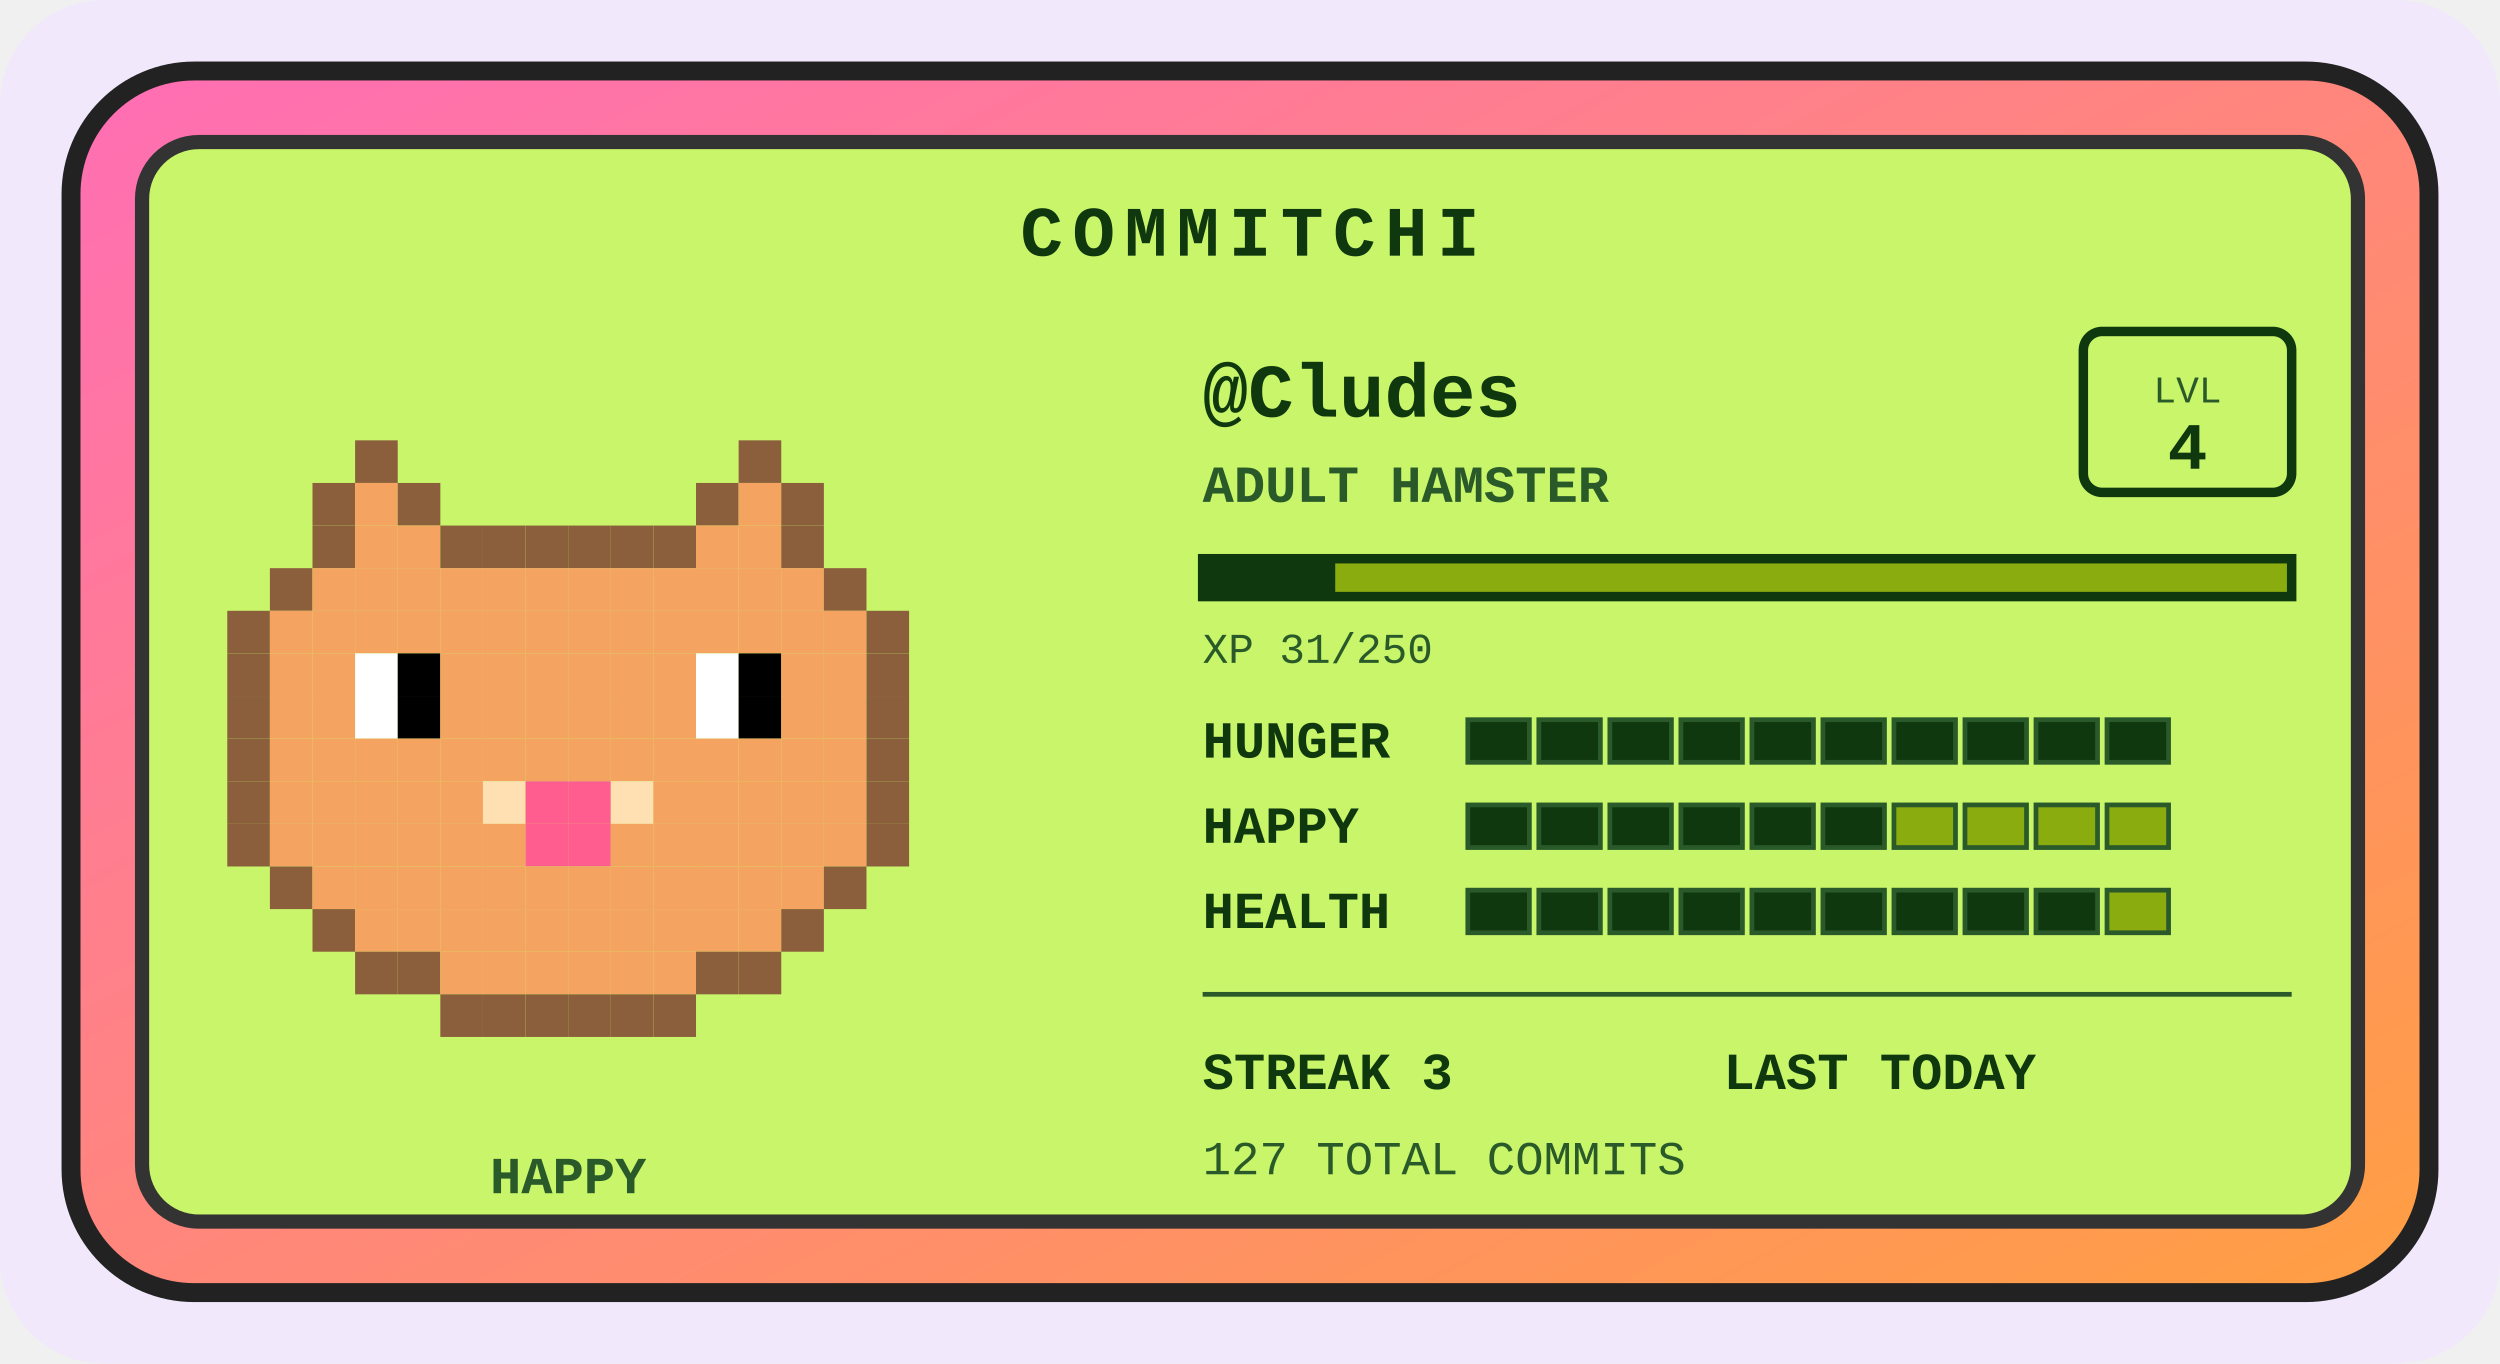
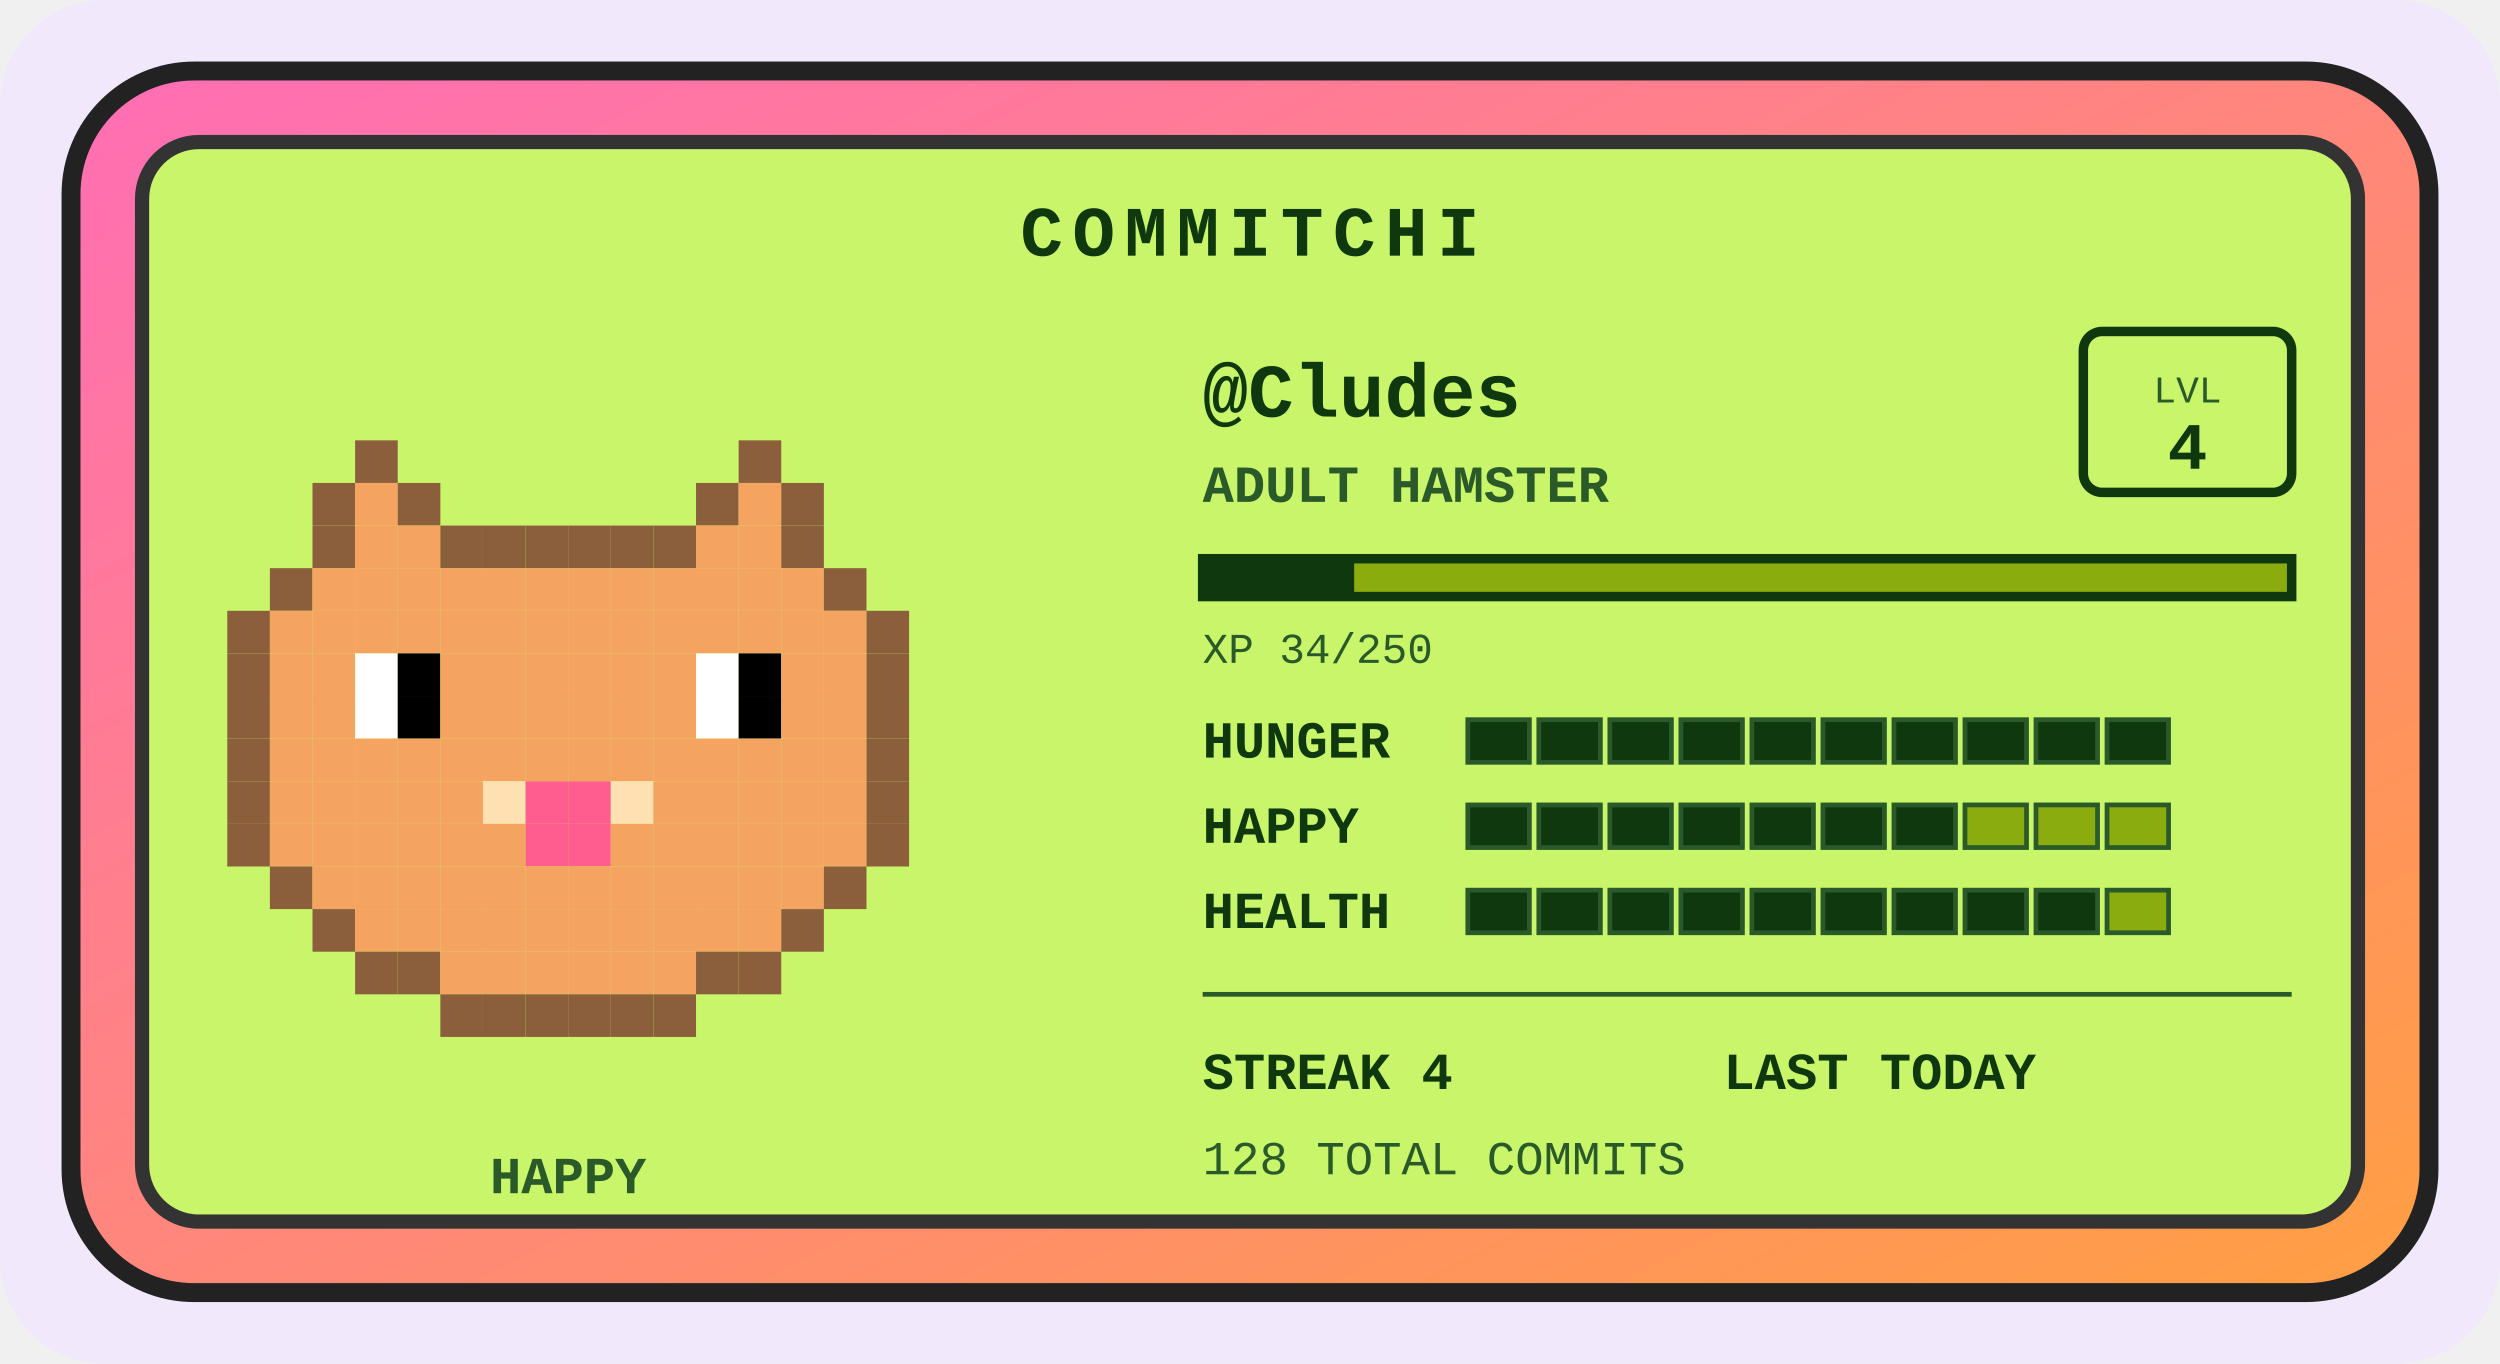
<svg xmlns="http://www.w3.org/2000/svg" width="528" height="288" viewBox="0 0 528 288" role="img" aria-label="Commitchi pet for Cludes">
  <defs>
    <linearGradient id="shell" x1="0" y1="0" x2="1" y2="1">
      <stop offset="0" stop-color="#ff6eb4" />
      <stop offset="1" stop-color="#ff9f43" />
    </linearGradient>
  </defs>
  <rect x="0" y="0" width="528" height="288" rx="22" fill="#f1e8fb" />
  <g transform="translate(14, 14)">
    <rect x="1" y="1" width="498" height="258" rx="26" fill="url(#shell)" stroke="#222" stroke-width="4" />
    <rect x="16" y="16" width="468" height="228" rx="12" fill="#c8f569" stroke="#333" stroke-width="3" />
    <text x="250" y="40" text-anchor="middle" font-family="'Courier New',monospace" font-size="15" font-weight="bold" letter-spacing="2" fill="#0f380f">COMMITCHI</text>
    <g>
      <rect x="61" y="79" width="9" height="9" fill="#8b5e3c" />
      <rect x="142" y="79" width="9" height="9" fill="#8b5e3c" />
      <rect x="52" y="88" width="9" height="9" fill="#8b5e3c" />
      <rect x="61" y="88" width="9" height="9" fill="#f4a460" />
      <rect x="70" y="88" width="9" height="9" fill="#8b5e3c" />
      <rect x="133" y="88" width="9" height="9" fill="#8b5e3c" />
      <rect x="142" y="88" width="9" height="9" fill="#f4a460" />
      <rect x="151" y="88" width="9" height="9" fill="#8b5e3c" />
      <rect x="52" y="97" width="9" height="9" fill="#8b5e3c" />
      <rect x="61" y="97" width="9" height="9" fill="#f4a460" />
      <rect x="70" y="97" width="9" height="9" fill="#f4a460" />
      <rect x="79" y="97" width="9" height="9" fill="#8b5e3c" />
      <rect x="88" y="97" width="9" height="9" fill="#8b5e3c" />
      <rect x="97" y="97" width="9" height="9" fill="#8b5e3c" />
      <rect x="106" y="97" width="9" height="9" fill="#8b5e3c" />
      <rect x="115" y="97" width="9" height="9" fill="#8b5e3c" />
      <rect x="124" y="97" width="9" height="9" fill="#8b5e3c" />
      <rect x="133" y="97" width="9" height="9" fill="#f4a460" />
      <rect x="142" y="97" width="9" height="9" fill="#f4a460" />
      <rect x="151" y="97" width="9" height="9" fill="#8b5e3c" />
      <rect x="43" y="106" width="9" height="9" fill="#8b5e3c" />
      <rect x="52" y="106" width="9" height="9" fill="#f4a460" />
      <rect x="61" y="106" width="9" height="9" fill="#f4a460" />
      <rect x="70" y="106" width="9" height="9" fill="#f4a460" />
      <rect x="79" y="106" width="9" height="9" fill="#f4a460" />
      <rect x="88" y="106" width="9" height="9" fill="#f4a460" />
      <rect x="97" y="106" width="9" height="9" fill="#f4a460" />
      <rect x="106" y="106" width="9" height="9" fill="#f4a460" />
      <rect x="115" y="106" width="9" height="9" fill="#f4a460" />
      <rect x="124" y="106" width="9" height="9" fill="#f4a460" />
      <rect x="133" y="106" width="9" height="9" fill="#f4a460" />
      <rect x="142" y="106" width="9" height="9" fill="#f4a460" />
      <rect x="151" y="106" width="9" height="9" fill="#f4a460" />
      <rect x="160" y="106" width="9" height="9" fill="#8b5e3c" />
      <rect x="34" y="115" width="9" height="9" fill="#8b5e3c" />
      <rect x="43" y="115" width="9" height="9" fill="#f4a460" />
      <rect x="52" y="115" width="9" height="9" fill="#f4a460" />
      <rect x="61" y="115" width="9" height="9" fill="#f4a460" />
      <rect x="70" y="115" width="9" height="9" fill="#f4a460" />
      <rect x="79" y="115" width="9" height="9" fill="#f4a460" />
      <rect x="88" y="115" width="9" height="9" fill="#f4a460" />
      <rect x="97" y="115" width="9" height="9" fill="#f4a460" />
      <rect x="106" y="115" width="9" height="9" fill="#f4a460" />
      <rect x="115" y="115" width="9" height="9" fill="#f4a460" />
      <rect x="124" y="115" width="9" height="9" fill="#f4a460" />
      <rect x="133" y="115" width="9" height="9" fill="#f4a460" />
      <rect x="142" y="115" width="9" height="9" fill="#f4a460" />
      <rect x="151" y="115" width="9" height="9" fill="#f4a460" />
      <rect x="160" y="115" width="9" height="9" fill="#f4a460" />
      <rect x="169" y="115" width="9" height="9" fill="#8b5e3c" />
      <rect x="34" y="124" width="9" height="9" fill="#8b5e3c" />
      <rect x="43" y="124" width="9" height="9" fill="#f4a460" />
      <rect x="52" y="124" width="9" height="9" fill="#f4a460" />
      <rect x="61" y="124" width="9" height="9" fill="#ffffff" />
      <rect x="70" y="124" width="9" height="9" fill="#000000" />
      <rect x="79" y="124" width="9" height="9" fill="#f4a460" />
      <rect x="88" y="124" width="9" height="9" fill="#f4a460" />
      <rect x="97" y="124" width="9" height="9" fill="#f4a460" />
      <rect x="106" y="124" width="9" height="9" fill="#f4a460" />
      <rect x="115" y="124" width="9" height="9" fill="#f4a460" />
      <rect x="124" y="124" width="9" height="9" fill="#f4a460" />
      <rect x="133" y="124" width="9" height="9" fill="#ffffff" />
      <rect x="142" y="124" width="9" height="9" fill="#000000" />
      <rect x="151" y="124" width="9" height="9" fill="#f4a460" />
      <rect x="160" y="124" width="9" height="9" fill="#f4a460" />
      <rect x="169" y="124" width="9" height="9" fill="#8b5e3c" />
      <rect x="34" y="133" width="9" height="9" fill="#8b5e3c" />
      <rect x="43" y="133" width="9" height="9" fill="#f4a460" />
      <rect x="52" y="133" width="9" height="9" fill="#f4a460" />
      <rect x="61" y="133" width="9" height="9" fill="#ffffff" />
      <rect x="70" y="133" width="9" height="9" fill="#000000" />
      <rect x="79" y="133" width="9" height="9" fill="#f4a460" />
      <rect x="88" y="133" width="9" height="9" fill="#f4a460" />
      <rect x="97" y="133" width="9" height="9" fill="#f4a460" />
      <rect x="106" y="133" width="9" height="9" fill="#f4a460" />
      <rect x="115" y="133" width="9" height="9" fill="#f4a460" />
      <rect x="124" y="133" width="9" height="9" fill="#f4a460" />
      <rect x="133" y="133" width="9" height="9" fill="#ffffff" />
      <rect x="142" y="133" width="9" height="9" fill="#000000" />
      <rect x="151" y="133" width="9" height="9" fill="#f4a460" />
      <rect x="160" y="133" width="9" height="9" fill="#f4a460" />
      <rect x="169" y="133" width="9" height="9" fill="#8b5e3c" />
      <rect x="34" y="142" width="9" height="9" fill="#8b5e3c" />
      <rect x="43" y="142" width="9" height="9" fill="#f4a460" />
      <rect x="52" y="142" width="9" height="9" fill="#f4a460" />
      <rect x="61" y="142" width="9" height="9" fill="#f4a460" />
      <rect x="70" y="142" width="9" height="9" fill="#f4a460" />
      <rect x="79" y="142" width="9" height="9" fill="#f4a460" />
      <rect x="88" y="142" width="9" height="9" fill="#f4a460" />
      <rect x="97" y="142" width="9" height="9" fill="#f4a460" />
      <rect x="106" y="142" width="9" height="9" fill="#f4a460" />
      <rect x="115" y="142" width="9" height="9" fill="#f4a460" />
      <rect x="124" y="142" width="9" height="9" fill="#f4a460" />
      <rect x="133" y="142" width="9" height="9" fill="#f4a460" />
      <rect x="142" y="142" width="9" height="9" fill="#f4a460" />
      <rect x="151" y="142" width="9" height="9" fill="#f4a460" />
      <rect x="160" y="142" width="9" height="9" fill="#f4a460" />
      <rect x="169" y="142" width="9" height="9" fill="#8b5e3c" />
      <rect x="34" y="151" width="9" height="9" fill="#8b5e3c" />
      <rect x="43" y="151" width="9" height="9" fill="#f4a460" />
      <rect x="52" y="151" width="9" height="9" fill="#f4a460" />
      <rect x="61" y="151" width="9" height="9" fill="#f4a460" />
      <rect x="70" y="151" width="9" height="9" fill="#f4a460" />
      <rect x="79" y="151" width="9" height="9" fill="#f4a460" />
      <rect x="88" y="151" width="9" height="9" fill="#ffe0b2" />
      <rect x="97" y="151" width="9" height="9" fill="#ff5d8f" />
      <rect x="106" y="151" width="9" height="9" fill="#ff5d8f" />
      <rect x="115" y="151" width="9" height="9" fill="#ffe0b2" />
      <rect x="124" y="151" width="9" height="9" fill="#f4a460" />
      <rect x="133" y="151" width="9" height="9" fill="#f4a460" />
      <rect x="142" y="151" width="9" height="9" fill="#f4a460" />
      <rect x="151" y="151" width="9" height="9" fill="#f4a460" />
      <rect x="160" y="151" width="9" height="9" fill="#f4a460" />
      <rect x="169" y="151" width="9" height="9" fill="#8b5e3c" />
      <rect x="34" y="160" width="9" height="9" fill="#8b5e3c" />
      <rect x="43" y="160" width="9" height="9" fill="#f4a460" />
      <rect x="52" y="160" width="9" height="9" fill="#f4a460" />
      <rect x="61" y="160" width="9" height="9" fill="#f4a460" />
      <rect x="70" y="160" width="9" height="9" fill="#f4a460" />
      <rect x="79" y="160" width="9" height="9" fill="#f4a460" />
      <rect x="88" y="160" width="9" height="9" fill="#f4a460" />
      <rect x="97" y="160" width="9" height="9" fill="#ff5d8f" />
      <rect x="106" y="160" width="9" height="9" fill="#ff5d8f" />
      <rect x="115" y="160" width="9" height="9" fill="#f4a460" />
      <rect x="124" y="160" width="9" height="9" fill="#f4a460" />
      <rect x="133" y="160" width="9" height="9" fill="#f4a460" />
      <rect x="142" y="160" width="9" height="9" fill="#f4a460" />
      <rect x="151" y="160" width="9" height="9" fill="#f4a460" />
      <rect x="160" y="160" width="9" height="9" fill="#f4a460" />
      <rect x="169" y="160" width="9" height="9" fill="#8b5e3c" />
      <rect x="43" y="169" width="9" height="9" fill="#8b5e3c" />
      <rect x="52" y="169" width="9" height="9" fill="#f4a460" />
      <rect x="61" y="169" width="9" height="9" fill="#f4a460" />
      <rect x="70" y="169" width="9" height="9" fill="#f4a460" />
      <rect x="79" y="169" width="9" height="9" fill="#f4a460" />
      <rect x="88" y="169" width="9" height="9" fill="#f4a460" />
      <rect x="97" y="169" width="9" height="9" fill="#f4a460" />
      <rect x="106" y="169" width="9" height="9" fill="#f4a460" />
      <rect x="115" y="169" width="9" height="9" fill="#f4a460" />
      <rect x="124" y="169" width="9" height="9" fill="#f4a460" />
      <rect x="133" y="169" width="9" height="9" fill="#f4a460" />
      <rect x="142" y="169" width="9" height="9" fill="#f4a460" />
      <rect x="151" y="169" width="9" height="9" fill="#f4a460" />
      <rect x="160" y="169" width="9" height="9" fill="#8b5e3c" />
      <rect x="52" y="178" width="9" height="9" fill="#8b5e3c" />
      <rect x="61" y="178" width="9" height="9" fill="#f4a460" />
      <rect x="70" y="178" width="9" height="9" fill="#f4a460" />
      <rect x="79" y="178" width="9" height="9" fill="#f4a460" />
      <rect x="88" y="178" width="9" height="9" fill="#f4a460" />
      <rect x="97" y="178" width="9" height="9" fill="#f4a460" />
      <rect x="106" y="178" width="9" height="9" fill="#f4a460" />
      <rect x="115" y="178" width="9" height="9" fill="#f4a460" />
      <rect x="124" y="178" width="9" height="9" fill="#f4a460" />
      <rect x="133" y="178" width="9" height="9" fill="#f4a460" />
      <rect x="142" y="178" width="9" height="9" fill="#f4a460" />
      <rect x="151" y="178" width="9" height="9" fill="#8b5e3c" />
      <rect x="61" y="187" width="9" height="9" fill="#8b5e3c" />
      <rect x="70" y="187" width="9" height="9" fill="#8b5e3c" />
      <rect x="79" y="187" width="9" height="9" fill="#f4a460" />
      <rect x="88" y="187" width="9" height="9" fill="#f4a460" />
      <rect x="97" y="187" width="9" height="9" fill="#f4a460" />
      <rect x="106" y="187" width="9" height="9" fill="#f4a460" />
      <rect x="115" y="187" width="9" height="9" fill="#f4a460" />
      <rect x="124" y="187" width="9" height="9" fill="#f4a460" />
      <rect x="133" y="187" width="9" height="9" fill="#8b5e3c" />
      <rect x="142" y="187" width="9" height="9" fill="#8b5e3c" />
      <rect x="79" y="196" width="9" height="9" fill="#8b5e3c" />
      <rect x="88" y="196" width="9" height="9" fill="#8b5e3c" />
      <rect x="97" y="196" width="9" height="9" fill="#8b5e3c" />
      <rect x="106" y="196" width="9" height="9" fill="#8b5e3c" />
      <rect x="115" y="196" width="9" height="9" fill="#8b5e3c" />
      <rect x="124" y="196" width="9" height="9" fill="#8b5e3c" />
      <animateTransform attributeName="transform" type="translate" values="0 0; 0 -5; 0 0" dur="3s" repeatCount="indefinite" />
    </g>
    <text x="106" y="238" text-anchor="middle" font-family="'Courier New',monospace" font-size="11" font-weight="bold" fill="#2a5a2a">HAPPY</text>
    <text x="240" y="74" font-family="'Courier New',monospace" font-size="16" font-weight="bold" fill="#0f380f">@Cludes</text>
    <text x="240" y="92" font-family="'Courier New',monospace" font-size="11" font-weight="bold" fill="#2a5a2a">ADULT HAMSTER</text>
    <rect x="426" y="56" width="44" height="34" rx="4" fill="none" stroke="#0f380f" stroke-width="2" />
    <text x="448" y="71" text-anchor="middle" font-family="'Courier New',monospace" font-size="8" fill="#2a5a2a">LVL</text>
    <text x="448" y="85" text-anchor="middle" font-family="'Courier New',monospace" font-size="14" font-weight="bold" fill="#0f380f">4</text>
    <rect x="240" y="104" width="230" height="8" fill="#8bac0f" stroke="#0f380f" stroke-width="2" />
-     <rect x="240" y="104" width="28" height="8" fill="#0f380f" />
-     <text x="240" y="126" font-family="'Courier New',monospace" font-size="9" fill="#2a5a2a">XP 31/250</text>
+     <rect x="240" y="104" width="32" height="8" fill="#0f380f" />
+     <text x="240" y="126" font-family="'Courier New',monospace" font-size="9" fill="#2a5a2a">XP 34/250</text>
    <text x="240" y="146" font-family="'Courier New',monospace" font-size="11" font-weight="bold" fill="#0f380f">HUNGER</text>
    <rect x="296" y="138" width="13" height="9" fill="#0f380f" stroke="#2a5a2a" stroke-width="1" />
    <rect x="311" y="138" width="13" height="9" fill="#0f380f" stroke="#2a5a2a" stroke-width="1" />
    <rect x="326" y="138" width="13" height="9" fill="#0f380f" stroke="#2a5a2a" stroke-width="1" />
    <rect x="341" y="138" width="13" height="9" fill="#0f380f" stroke="#2a5a2a" stroke-width="1" />
    <rect x="356" y="138" width="13" height="9" fill="#0f380f" stroke="#2a5a2a" stroke-width="1" />
    <rect x="371" y="138" width="13" height="9" fill="#0f380f" stroke="#2a5a2a" stroke-width="1" />
    <rect x="386" y="138" width="13" height="9" fill="#0f380f" stroke="#2a5a2a" stroke-width="1" />
    <rect x="401" y="138" width="13" height="9" fill="#0f380f" stroke="#2a5a2a" stroke-width="1" />
    <rect x="416" y="138" width="13" height="9" fill="#0f380f" stroke="#2a5a2a" stroke-width="1" />
    <rect x="431" y="138" width="13" height="9" fill="#0f380f" stroke="#2a5a2a" stroke-width="1" />
    <text x="240" y="164" font-family="'Courier New',monospace" font-size="11" font-weight="bold" fill="#0f380f">HAPPY</text>
    <rect x="296" y="156" width="13" height="9" fill="#0f380f" stroke="#2a5a2a" stroke-width="1" />
    <rect x="311" y="156" width="13" height="9" fill="#0f380f" stroke="#2a5a2a" stroke-width="1" />
    <rect x="326" y="156" width="13" height="9" fill="#0f380f" stroke="#2a5a2a" stroke-width="1" />
    <rect x="341" y="156" width="13" height="9" fill="#0f380f" stroke="#2a5a2a" stroke-width="1" />
    <rect x="356" y="156" width="13" height="9" fill="#0f380f" stroke="#2a5a2a" stroke-width="1" />
    <rect x="371" y="156" width="13" height="9" fill="#0f380f" stroke="#2a5a2a" stroke-width="1" />
-     <rect x="386" y="156" width="13" height="9" fill="#8bac0f" stroke="#2a5a2a" stroke-width="1" />
+     <rect x="386" y="156" width="13" height="9" fill="#0f380f" stroke="#2a5a2a" stroke-width="1" />
    <rect x="401" y="156" width="13" height="9" fill="#8bac0f" stroke="#2a5a2a" stroke-width="1" />
    <rect x="416" y="156" width="13" height="9" fill="#8bac0f" stroke="#2a5a2a" stroke-width="1" />
    <rect x="431" y="156" width="13" height="9" fill="#8bac0f" stroke="#2a5a2a" stroke-width="1" />
    <text x="240" y="182" font-family="'Courier New',monospace" font-size="11" font-weight="bold" fill="#0f380f">HEALTH</text>
    <rect x="296" y="174" width="13" height="9" fill="#0f380f" stroke="#2a5a2a" stroke-width="1" />
    <rect x="311" y="174" width="13" height="9" fill="#0f380f" stroke="#2a5a2a" stroke-width="1" />
    <rect x="326" y="174" width="13" height="9" fill="#0f380f" stroke="#2a5a2a" stroke-width="1" />
    <rect x="341" y="174" width="13" height="9" fill="#0f380f" stroke="#2a5a2a" stroke-width="1" />
    <rect x="356" y="174" width="13" height="9" fill="#0f380f" stroke="#2a5a2a" stroke-width="1" />
    <rect x="371" y="174" width="13" height="9" fill="#0f380f" stroke="#2a5a2a" stroke-width="1" />
    <rect x="386" y="174" width="13" height="9" fill="#0f380f" stroke="#2a5a2a" stroke-width="1" />
    <rect x="401" y="174" width="13" height="9" fill="#0f380f" stroke="#2a5a2a" stroke-width="1" />
    <rect x="416" y="174" width="13" height="9" fill="#0f380f" stroke="#2a5a2a" stroke-width="1" />
    <rect x="431" y="174" width="13" height="9" fill="#8bac0f" stroke="#2a5a2a" stroke-width="1" />
    <line x1="240" y1="196" x2="470" y2="196" stroke="#2a5a2a" stroke-width="1" />
-     <text x="240" y="216" font-family="'Courier New',monospace" font-size="11" font-weight="bold" fill="#0f380f">STREAK 3</text>
+     <text x="240" y="216" font-family="'Courier New',monospace" font-size="11" font-weight="bold" fill="#0f380f">STREAK 4</text>
    <text x="350" y="216" font-family="'Courier New',monospace" font-size="11" font-weight="bold" fill="#0f380f">LAST TODAY</text>
-     <text x="240" y="234" font-family="'Courier New',monospace" font-size="10" fill="#2a5a2a">127 TOTAL COMMITS</text>
+     <text x="240" y="234" font-family="'Courier New',monospace" font-size="10" fill="#2a5a2a">128 TOTAL COMMITS</text>
  </g>
</svg>
